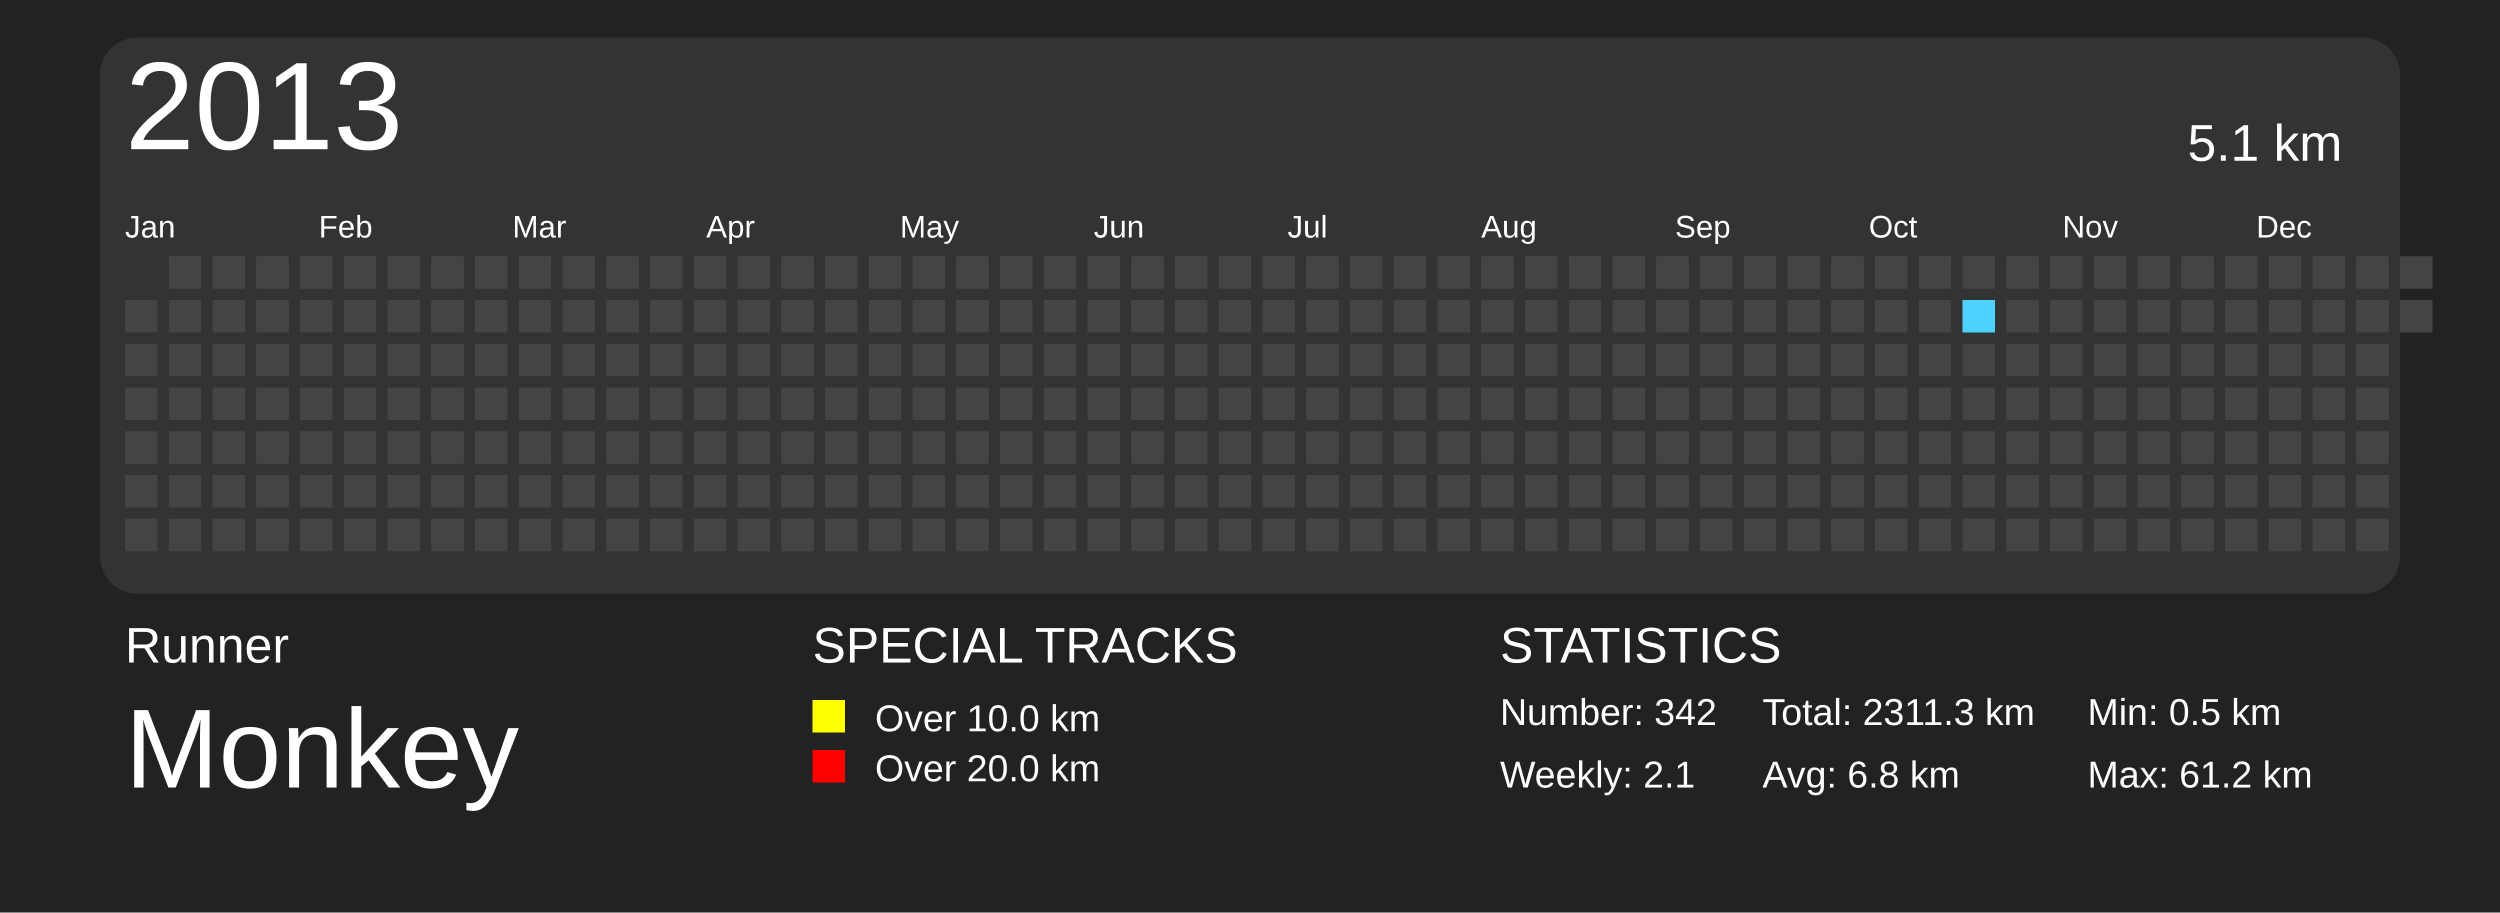
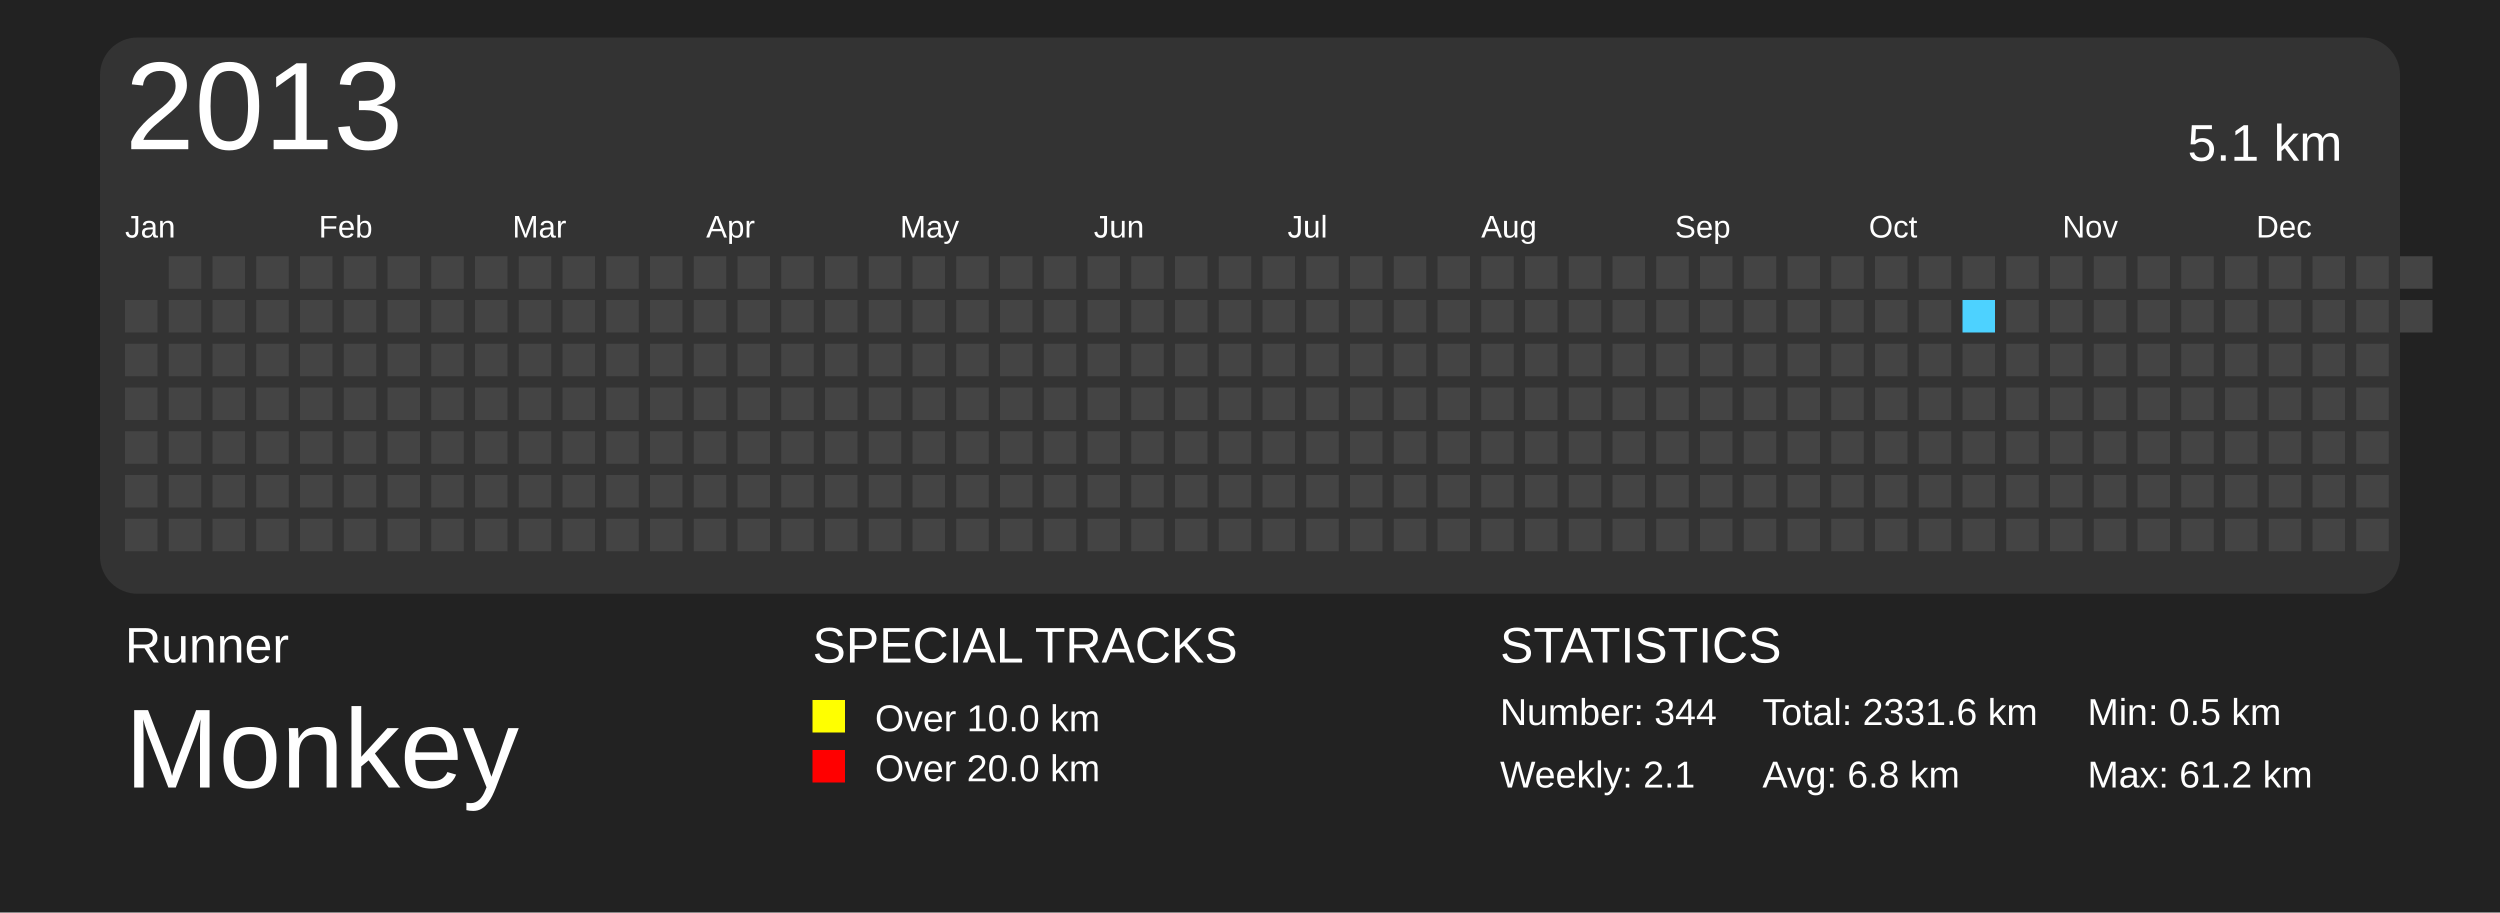
<svg xmlns="http://www.w3.org/2000/svg" baseProfile="full" height="73mm" version="1.1" viewBox="0,0,200,73" width="200mm">
  <defs>
    <pattern height="2" id="indoor-stripe" patternUnits="userSpaceOnUse" width="2">
      <line stroke="white" stroke-opacity="0.45" stroke-width="0.5" x1="0" x2="2" y1="2" y2="0" />
    </pattern>
  </defs>
  <rect fill="#222222" height="73" width="200" x="0" y="0" />
  <text fill="#FFFFFF" style="font-size:4px; font-family:Arial" x="10" y="53">Runner</text>
  <text fill="#FFFFFF" style="font-size:9px; font-family:Arial" x="10" y="63">Monkey</text>
  <text fill="#FFFFFF" style="font-size:4px; font-family:Arial" x="65" y="53">SPECIAL TRACKS</text>
  <rect fill="yellow" height="2.6" width="2.6" x="65" y="56" />
  <text fill="#FFFFFF" style="font-size:3px; font-family:Arial" x="70" y="58.5">Over 10.0 km</text>
  <rect fill="red" height="2.6" width="2.6" x="65" y="60" />
  <text fill="#FFFFFF" style="font-size:3px; font-family:Arial" x="70" y="62.5">Over 20.0 km</text>
  <text fill="#FFFFFF" style="font-size:4px; font-family:Arial" x="120" y="53">STATISTICS</text>
-   <text fill="#FFFFFF" style="font-size:3px; font-family:Arial" x="120" y="58">Number: 342</text>
+   <text fill="#FFFFFF" style="font-size:3px; font-family:Arial" x="120" y="58">Number: 344</text>
  <text fill="#FFFFFF" style="font-size:3px; font-family:Arial" x="120" y="63">Weekly: 2.1</text>
-   <text fill="#FFFFFF" style="font-size:3px; font-family:Arial" x="141" y="58">Total: 2311.3 km</text>
+   <text fill="#FFFFFF" style="font-size:3px; font-family:Arial" x="141" y="58">Total: 2331.6 km</text>
  <text fill="#FFFFFF" style="font-size:3px; font-family:Arial" x="141" y="63">Avg: 6.8 km</text>
  <text fill="#FFFFFF" style="font-size:3px; font-family:Arial" x="167" y="58">Min: 0.5 km</text>
  <text fill="#FFFFFF" style="font-size:3px; font-family:Arial" x="167" y="63">Max: 61.2 km</text>
  <rect fill="#333" height="44.5" rx="3" ry="3" width="184" x="8" y="3" />
  <text dominant-baseline="hanging" fill="#FFFFFF" style="font-size:10.0px; font-family:Arial;" x="10" y="5">2013</text>
  <text dominant-baseline="hanging" fill="#FFFFFF" style="font-size:4.125px; font-family:Arial;" x="175" y="10">5.1 km</text>
  <text fill="#FFFFFF" style="font-size:2.5px; font-family:Arial" x="10.0" y="19">Jan</text>
  <text fill="#FFFFFF" style="font-size:2.5px; font-family:Arial" x="25.5" y="19">Feb</text>
  <text fill="#FFFFFF" style="font-size:2.5px; font-family:Arial" x="41.0" y="19">Mar</text>
  <text fill="#FFFFFF" style="font-size:2.5px; font-family:Arial" x="56.5" y="19">Apr</text>
  <text fill="#FFFFFF" style="font-size:2.5px; font-family:Arial" x="72.0" y="19">May</text>
  <text fill="#FFFFFF" style="font-size:2.5px; font-family:Arial" x="87.5" y="19">Jun</text>
  <text fill="#FFFFFF" style="font-size:2.5px; font-family:Arial" x="103.0" y="19">Jul</text>
  <text fill="#FFFFFF" style="font-size:2.5px; font-family:Arial" x="118.5" y="19">Aug</text>
  <text fill="#FFFFFF" style="font-size:2.5px; font-family:Arial" x="134.0" y="19">Sep</text>
  <text fill="#FFFFFF" style="font-size:2.5px; font-family:Arial" x="149.5" y="19">Oct</text>
  <text fill="#FFFFFF" style="font-size:2.5px; font-family:Arial" x="165.0" y="19">Nov</text>
  <text fill="#FFFFFF" style="font-size:2.5px; font-family:Arial" x="180.5" y="19">Dec</text>
  <rect fill="#444444" height="2.6" width="2.6" x="10.0" y="24.0" />
  <rect fill="#444444" height="2.6" width="2.6" x="10.0" y="27.5" />
  <rect fill="#444444" height="2.6" width="2.6" x="10.0" y="31.0" />
  <rect fill="#444444" height="2.6" width="2.6" x="10.0" y="34.5" />
  <rect fill="#444444" height="2.6" width="2.6" x="10.0" y="38.0" />
  <rect fill="#444444" height="2.6" width="2.6" x="10.0" y="41.5" />
  <rect fill="#444444" height="2.6" width="2.6" x="13.5" y="20.5" />
  <rect fill="#444444" height="2.6" width="2.6" x="13.5" y="24.0" />
  <rect fill="#444444" height="2.6" width="2.6" x="13.5" y="27.5" />
  <rect fill="#444444" height="2.6" width="2.6" x="13.5" y="31.0" />
  <rect fill="#444444" height="2.6" width="2.6" x="13.5" y="34.5" />
  <rect fill="#444444" height="2.6" width="2.6" x="13.5" y="38.0" />
  <rect fill="#444444" height="2.6" width="2.6" x="13.5" y="41.5" />
  <rect fill="#444444" height="2.6" width="2.6" x="17.0" y="20.5" />
  <rect fill="#444444" height="2.6" width="2.6" x="17.0" y="24.0" />
  <rect fill="#444444" height="2.6" width="2.6" x="17.0" y="27.5" />
  <rect fill="#444444" height="2.6" width="2.6" x="17.0" y="31.0" />
  <rect fill="#444444" height="2.6" width="2.6" x="17.0" y="34.5" />
  <rect fill="#444444" height="2.6" width="2.6" x="17.0" y="38.0" />
  <rect fill="#444444" height="2.6" width="2.6" x="17.0" y="41.5" />
  <rect fill="#444444" height="2.6" width="2.6" x="20.5" y="20.5" />
  <rect fill="#444444" height="2.6" width="2.6" x="20.5" y="24.0" />
  <rect fill="#444444" height="2.6" width="2.6" x="20.5" y="27.5" />
  <rect fill="#444444" height="2.6" width="2.6" x="20.5" y="31.0" />
  <rect fill="#444444" height="2.6" width="2.6" x="20.5" y="34.5" />
  <rect fill="#444444" height="2.6" width="2.6" x="20.5" y="38.0" />
  <rect fill="#444444" height="2.6" width="2.6" x="20.5" y="41.5" />
  <rect fill="#444444" height="2.6" width="2.6" x="24.0" y="20.5" />
  <rect fill="#444444" height="2.6" width="2.6" x="24.0" y="24.0" />
  <rect fill="#444444" height="2.6" width="2.6" x="24.0" y="27.5" />
  <rect fill="#444444" height="2.6" width="2.6" x="24.0" y="31.0" />
  <rect fill="#444444" height="2.6" width="2.6" x="24.0" y="34.5" />
  <rect fill="#444444" height="2.6" width="2.6" x="24.0" y="38.0" />
  <rect fill="#444444" height="2.6" width="2.6" x="24.0" y="41.5" />
  <rect fill="#444444" height="2.6" width="2.6" x="27.5" y="20.5" />
  <rect fill="#444444" height="2.6" width="2.6" x="27.5" y="24.0" />
  <rect fill="#444444" height="2.6" width="2.6" x="27.5" y="27.5" />
  <rect fill="#444444" height="2.6" width="2.6" x="27.5" y="31.0" />
  <rect fill="#444444" height="2.6" width="2.6" x="27.5" y="34.5" />
  <rect fill="#444444" height="2.6" width="2.6" x="27.5" y="38.0" />
  <rect fill="#444444" height="2.6" width="2.6" x="27.5" y="41.5" />
  <rect fill="#444444" height="2.6" width="2.6" x="31.0" y="20.5" />
  <rect fill="#444444" height="2.6" width="2.6" x="31.0" y="24.0" />
  <rect fill="#444444" height="2.6" width="2.6" x="31.0" y="27.5" />
  <rect fill="#444444" height="2.6" width="2.6" x="31.0" y="31.0" />
  <rect fill="#444444" height="2.6" width="2.6" x="31.0" y="34.5" />
  <rect fill="#444444" height="2.6" width="2.6" x="31.0" y="38.0" />
  <rect fill="#444444" height="2.6" width="2.6" x="31.0" y="41.5" />
  <rect fill="#444444" height="2.6" width="2.6" x="34.5" y="20.5" />
  <rect fill="#444444" height="2.6" width="2.6" x="34.5" y="24.0" />
  <rect fill="#444444" height="2.6" width="2.6" x="34.5" y="27.5" />
  <rect fill="#444444" height="2.6" width="2.6" x="34.5" y="31.0" />
  <rect fill="#444444" height="2.6" width="2.6" x="34.5" y="34.5" />
  <rect fill="#444444" height="2.6" width="2.6" x="34.5" y="38.0" />
  <rect fill="#444444" height="2.6" width="2.6" x="34.5" y="41.5" />
  <rect fill="#444444" height="2.6" width="2.6" x="38.0" y="20.5" />
  <rect fill="#444444" height="2.6" width="2.6" x="38.0" y="24.0" />
  <rect fill="#444444" height="2.6" width="2.6" x="38.0" y="27.5" />
  <rect fill="#444444" height="2.6" width="2.6" x="38.0" y="31.0" />
  <rect fill="#444444" height="2.6" width="2.6" x="38.0" y="34.5" />
  <rect fill="#444444" height="2.6" width="2.6" x="38.0" y="38.0" />
  <rect fill="#444444" height="2.6" width="2.6" x="38.0" y="41.5" />
  <rect fill="#444444" height="2.6" width="2.6" x="41.5" y="20.5" />
  <rect fill="#444444" height="2.6" width="2.6" x="41.5" y="24.0" />
  <rect fill="#444444" height="2.6" width="2.6" x="41.5" y="27.5" />
  <rect fill="#444444" height="2.6" width="2.6" x="41.5" y="31.0" />
  <rect fill="#444444" height="2.6" width="2.6" x="41.5" y="34.5" />
  <rect fill="#444444" height="2.6" width="2.6" x="41.5" y="38.0" />
  <rect fill="#444444" height="2.6" width="2.6" x="41.5" y="41.5" />
  <rect fill="#444444" height="2.6" width="2.6" x="45.0" y="20.5" />
  <rect fill="#444444" height="2.6" width="2.6" x="45.0" y="24.0" />
  <rect fill="#444444" height="2.6" width="2.6" x="45.0" y="27.5" />
  <rect fill="#444444" height="2.6" width="2.6" x="45.0" y="31.0" />
  <rect fill="#444444" height="2.6" width="2.6" x="45.0" y="34.5" />
  <rect fill="#444444" height="2.6" width="2.6" x="45.0" y="38.0" />
  <rect fill="#444444" height="2.6" width="2.6" x="45.0" y="41.5" />
  <rect fill="#444444" height="2.6" width="2.6" x="48.5" y="20.5" />
  <rect fill="#444444" height="2.6" width="2.6" x="48.5" y="24.0" />
  <rect fill="#444444" height="2.6" width="2.6" x="48.5" y="27.5" />
  <rect fill="#444444" height="2.6" width="2.6" x="48.5" y="31.0" />
  <rect fill="#444444" height="2.6" width="2.6" x="48.5" y="34.5" />
  <rect fill="#444444" height="2.6" width="2.6" x="48.5" y="38.0" />
  <rect fill="#444444" height="2.6" width="2.6" x="48.5" y="41.5" />
  <rect fill="#444444" height="2.6" width="2.6" x="52.0" y="20.5" />
  <rect fill="#444444" height="2.6" width="2.6" x="52.0" y="24.0" />
  <rect fill="#444444" height="2.6" width="2.6" x="52.0" y="27.5" />
  <rect fill="#444444" height="2.6" width="2.6" x="52.0" y="31.0" />
  <rect fill="#444444" height="2.6" width="2.6" x="52.0" y="34.5" />
  <rect fill="#444444" height="2.6" width="2.6" x="52.0" y="38.0" />
  <rect fill="#444444" height="2.6" width="2.6" x="52.0" y="41.5" />
  <rect fill="#444444" height="2.6" width="2.6" x="55.5" y="20.5" />
  <rect fill="#444444" height="2.6" width="2.6" x="55.5" y="24.0" />
  <rect fill="#444444" height="2.6" width="2.6" x="55.5" y="27.5" />
  <rect fill="#444444" height="2.6" width="2.6" x="55.5" y="31.0" />
  <rect fill="#444444" height="2.6" width="2.6" x="55.5" y="34.5" />
  <rect fill="#444444" height="2.6" width="2.6" x="55.5" y="38.0" />
  <rect fill="#444444" height="2.6" width="2.6" x="55.5" y="41.5" />
  <rect fill="#444444" height="2.6" width="2.6" x="59.0" y="20.5" />
  <rect fill="#444444" height="2.6" width="2.6" x="59.0" y="24.0" />
  <rect fill="#444444" height="2.6" width="2.6" x="59.0" y="27.5" />
  <rect fill="#444444" height="2.6" width="2.6" x="59.0" y="31.0" />
  <rect fill="#444444" height="2.6" width="2.6" x="59.0" y="34.5" />
  <rect fill="#444444" height="2.6" width="2.6" x="59.0" y="38.0" />
  <rect fill="#444444" height="2.6" width="2.6" x="59.0" y="41.5" />
  <rect fill="#444444" height="2.6" width="2.6" x="62.5" y="20.5" />
  <rect fill="#444444" height="2.6" width="2.6" x="62.5" y="24.0" />
  <rect fill="#444444" height="2.6" width="2.6" x="62.5" y="27.5" />
  <rect fill="#444444" height="2.6" width="2.6" x="62.5" y="31.0" />
  <rect fill="#444444" height="2.6" width="2.6" x="62.5" y="34.5" />
  <rect fill="#444444" height="2.6" width="2.6" x="62.5" y="38.0" />
  <rect fill="#444444" height="2.6" width="2.6" x="62.5" y="41.5" />
  <rect fill="#444444" height="2.6" width="2.6" x="66.0" y="20.5" />
  <rect fill="#444444" height="2.6" width="2.6" x="66.0" y="24.0" />
  <rect fill="#444444" height="2.6" width="2.6" x="66.0" y="27.5" />
  <rect fill="#444444" height="2.6" width="2.6" x="66.0" y="31.0" />
  <rect fill="#444444" height="2.6" width="2.6" x="66.0" y="34.5" />
  <rect fill="#444444" height="2.6" width="2.6" x="66.0" y="38.0" />
  <rect fill="#444444" height="2.6" width="2.6" x="66.0" y="41.5" />
  <rect fill="#444444" height="2.6" width="2.6" x="69.5" y="20.5" />
  <rect fill="#444444" height="2.6" width="2.6" x="69.5" y="24.0" />
  <rect fill="#444444" height="2.6" width="2.6" x="69.5" y="27.5" />
  <rect fill="#444444" height="2.6" width="2.6" x="69.5" y="31.0" />
  <rect fill="#444444" height="2.6" width="2.6" x="69.5" y="34.5" />
  <rect fill="#444444" height="2.6" width="2.6" x="69.5" y="38.0" />
  <rect fill="#444444" height="2.6" width="2.6" x="69.5" y="41.5" />
  <rect fill="#444444" height="2.6" width="2.6" x="73.0" y="20.5" />
  <rect fill="#444444" height="2.6" width="2.6" x="73.0" y="24.0" />
  <rect fill="#444444" height="2.6" width="2.6" x="73.0" y="27.5" />
  <rect fill="#444444" height="2.6" width="2.6" x="73.0" y="31.0" />
  <rect fill="#444444" height="2.6" width="2.6" x="73.0" y="34.5" />
  <rect fill="#444444" height="2.6" width="2.6" x="73.0" y="38.0" />
  <rect fill="#444444" height="2.6" width="2.6" x="73.0" y="41.5" />
  <rect fill="#444444" height="2.6" width="2.6" x="76.5" y="20.5" />
  <rect fill="#444444" height="2.6" width="2.6" x="76.5" y="24.0" />
  <rect fill="#444444" height="2.6" width="2.6" x="76.5" y="27.5" />
  <rect fill="#444444" height="2.6" width="2.6" x="76.5" y="31.0" />
  <rect fill="#444444" height="2.6" width="2.6" x="76.5" y="34.5" />
  <rect fill="#444444" height="2.6" width="2.6" x="76.5" y="38.0" />
  <rect fill="#444444" height="2.6" width="2.6" x="76.5" y="41.5" />
  <rect fill="#444444" height="2.6" width="2.6" x="80.0" y="20.5" />
  <rect fill="#444444" height="2.6" width="2.6" x="80.0" y="24.0" />
  <rect fill="#444444" height="2.6" width="2.6" x="80.0" y="27.5" />
  <rect fill="#444444" height="2.6" width="2.6" x="80.0" y="31.0" />
  <rect fill="#444444" height="2.6" width="2.6" x="80.0" y="34.5" />
  <rect fill="#444444" height="2.6" width="2.6" x="80.0" y="38.0" />
  <rect fill="#444444" height="2.6" width="2.6" x="80.0" y="41.5" />
  <rect fill="#444444" height="2.6" width="2.6" x="83.5" y="20.5" />
  <rect fill="#444444" height="2.6" width="2.6" x="83.5" y="24.0" />
  <rect fill="#444444" height="2.6" width="2.6" x="83.5" y="27.5" />
  <rect fill="#444444" height="2.6" width="2.6" x="83.5" y="31.0" />
  <rect fill="#444444" height="2.6" width="2.6" x="83.5" y="34.5" />
  <rect fill="#444444" height="2.6" width="2.6" x="83.5" y="38.0" />
  <rect fill="#444444" height="2.6" width="2.6" x="83.5" y="41.5" />
  <rect fill="#444444" height="2.6" width="2.6" x="87.0" y="20.5" />
  <rect fill="#444444" height="2.6" width="2.6" x="87.0" y="24.0" />
  <rect fill="#444444" height="2.6" width="2.6" x="87.0" y="27.5" />
  <rect fill="#444444" height="2.6" width="2.6" x="87.0" y="31.0" />
  <rect fill="#444444" height="2.6" width="2.6" x="87.0" y="34.5" />
  <rect fill="#444444" height="2.6" width="2.6" x="87.0" y="38.0" />
  <rect fill="#444444" height="2.6" width="2.6" x="87.0" y="41.5" />
  <rect fill="#444444" height="2.6" width="2.6" x="90.5" y="20.5" />
  <rect fill="#444444" height="2.6" width="2.6" x="90.5" y="24.0" />
  <rect fill="#444444" height="2.6" width="2.6" x="90.5" y="27.5" />
  <rect fill="#444444" height="2.6" width="2.6" x="90.5" y="31.0" />
  <rect fill="#444444" height="2.6" width="2.6" x="90.5" y="34.5" />
  <rect fill="#444444" height="2.6" width="2.6" x="90.5" y="38.0" />
  <rect fill="#444444" height="2.6" width="2.6" x="90.5" y="41.5" />
  <rect fill="#444444" height="2.6" width="2.6" x="94.0" y="20.5" />
  <rect fill="#444444" height="2.6" width="2.6" x="94.0" y="24.0" />
  <rect fill="#444444" height="2.6" width="2.6" x="94.0" y="27.5" />
  <rect fill="#444444" height="2.6" width="2.6" x="94.0" y="31.0" />
  <rect fill="#444444" height="2.6" width="2.6" x="94.0" y="34.5" />
  <rect fill="#444444" height="2.6" width="2.6" x="94.0" y="38.0" />
  <rect fill="#444444" height="2.6" width="2.6" x="94.0" y="41.5" />
  <rect fill="#444444" height="2.6" width="2.6" x="97.5" y="20.5" />
  <rect fill="#444444" height="2.6" width="2.6" x="97.5" y="24.0" />
  <rect fill="#444444" height="2.6" width="2.6" x="97.5" y="27.5" />
  <rect fill="#444444" height="2.6" width="2.6" x="97.5" y="31.0" />
  <rect fill="#444444" height="2.6" width="2.6" x="97.5" y="34.5" />
  <rect fill="#444444" height="2.6" width="2.6" x="97.5" y="38.0" />
  <rect fill="#444444" height="2.6" width="2.6" x="97.5" y="41.5" />
  <rect fill="#444444" height="2.6" width="2.6" x="101.0" y="20.5" />
  <rect fill="#444444" height="2.6" width="2.6" x="101.0" y="24.0" />
  <rect fill="#444444" height="2.6" width="2.6" x="101.0" y="27.5" />
  <rect fill="#444444" height="2.6" width="2.6" x="101.0" y="31.0" />
  <rect fill="#444444" height="2.6" width="2.6" x="101.0" y="34.5" />
  <rect fill="#444444" height="2.6" width="2.6" x="101.0" y="38.0" />
  <rect fill="#444444" height="2.6" width="2.6" x="101.0" y="41.5" />
  <rect fill="#444444" height="2.6" width="2.6" x="104.5" y="20.5" />
  <rect fill="#444444" height="2.6" width="2.6" x="104.5" y="24.0" />
  <rect fill="#444444" height="2.6" width="2.6" x="104.5" y="27.5" />
  <rect fill="#444444" height="2.6" width="2.6" x="104.5" y="31.0" />
  <rect fill="#444444" height="2.6" width="2.6" x="104.5" y="34.5" />
  <rect fill="#444444" height="2.6" width="2.6" x="104.5" y="38.0" />
  <rect fill="#444444" height="2.6" width="2.6" x="104.5" y="41.5" />
  <rect fill="#444444" height="2.6" width="2.6" x="108.0" y="20.5" />
  <rect fill="#444444" height="2.6" width="2.6" x="108.0" y="24.0" />
  <rect fill="#444444" height="2.6" width="2.6" x="108.0" y="27.5" />
  <rect fill="#444444" height="2.6" width="2.6" x="108.0" y="31.0" />
  <rect fill="#444444" height="2.6" width="2.6" x="108.0" y="34.5" />
  <rect fill="#444444" height="2.6" width="2.6" x="108.0" y="38.0" />
  <rect fill="#444444" height="2.6" width="2.6" x="108.0" y="41.5" />
  <rect fill="#444444" height="2.6" width="2.6" x="111.5" y="20.5" />
  <rect fill="#444444" height="2.6" width="2.6" x="111.5" y="24.0" />
  <rect fill="#444444" height="2.6" width="2.6" x="111.5" y="27.5" />
  <rect fill="#444444" height="2.6" width="2.6" x="111.5" y="31.0" />
  <rect fill="#444444" height="2.6" width="2.6" x="111.5" y="34.5" />
  <rect fill="#444444" height="2.6" width="2.6" x="111.5" y="38.0" />
  <rect fill="#444444" height="2.6" width="2.6" x="111.5" y="41.5" />
  <rect fill="#444444" height="2.6" width="2.6" x="115.0" y="20.5" />
  <rect fill="#444444" height="2.6" width="2.6" x="115.0" y="24.0" />
  <rect fill="#444444" height="2.6" width="2.6" x="115.0" y="27.5" />
  <rect fill="#444444" height="2.6" width="2.6" x="115.0" y="31.0" />
  <rect fill="#444444" height="2.6" width="2.6" x="115.0" y="34.5" />
  <rect fill="#444444" height="2.6" width="2.6" x="115.0" y="38.0" />
  <rect fill="#444444" height="2.6" width="2.6" x="115.0" y="41.5" />
  <rect fill="#444444" height="2.6" width="2.6" x="118.5" y="20.5" />
  <rect fill="#444444" height="2.6" width="2.6" x="118.5" y="24.0" />
  <rect fill="#444444" height="2.6" width="2.6" x="118.5" y="27.5" />
  <rect fill="#444444" height="2.6" width="2.6" x="118.5" y="31.0" />
  <rect fill="#444444" height="2.6" width="2.6" x="118.5" y="34.5" />
  <rect fill="#444444" height="2.6" width="2.6" x="118.5" y="38.0" />
  <rect fill="#444444" height="2.6" width="2.6" x="118.5" y="41.5" />
  <rect fill="#444444" height="2.6" width="2.6" x="122.0" y="20.5" />
  <rect fill="#444444" height="2.6" width="2.6" x="122.0" y="24.0" />
  <rect fill="#444444" height="2.6" width="2.6" x="122.0" y="27.5" />
  <rect fill="#444444" height="2.6" width="2.6" x="122.0" y="31.0" />
  <rect fill="#444444" height="2.6" width="2.6" x="122.0" y="34.5" />
  <rect fill="#444444" height="2.6" width="2.6" x="122.0" y="38.0" />
  <rect fill="#444444" height="2.6" width="2.6" x="122.0" y="41.5" />
  <rect fill="#444444" height="2.6" width="2.6" x="125.5" y="20.5" />
  <rect fill="#444444" height="2.6" width="2.6" x="125.5" y="24.0" />
  <rect fill="#444444" height="2.6" width="2.6" x="125.5" y="27.5" />
  <rect fill="#444444" height="2.6" width="2.6" x="125.5" y="31.0" />
  <rect fill="#444444" height="2.6" width="2.6" x="125.5" y="34.5" />
  <rect fill="#444444" height="2.6" width="2.6" x="125.5" y="38.0" />
  <rect fill="#444444" height="2.6" width="2.6" x="125.5" y="41.5" />
  <rect fill="#444444" height="2.6" width="2.6" x="129.0" y="20.5" />
  <rect fill="#444444" height="2.6" width="2.6" x="129.0" y="24.0" />
  <rect fill="#444444" height="2.6" width="2.6" x="129.0" y="27.5" />
  <rect fill="#444444" height="2.6" width="2.6" x="129.0" y="31.0" />
  <rect fill="#444444" height="2.6" width="2.6" x="129.0" y="34.5" />
  <rect fill="#444444" height="2.6" width="2.6" x="129.0" y="38.0" />
  <rect fill="#444444" height="2.6" width="2.6" x="129.0" y="41.5" />
  <rect fill="#444444" height="2.6" width="2.6" x="132.5" y="20.5" />
  <rect fill="#444444" height="2.6" width="2.6" x="132.5" y="24.0" />
  <rect fill="#444444" height="2.6" width="2.6" x="132.5" y="27.5" />
  <rect fill="#444444" height="2.6" width="2.6" x="132.5" y="31.0" />
  <rect fill="#444444" height="2.6" width="2.6" x="132.5" y="34.5" />
  <rect fill="#444444" height="2.6" width="2.6" x="132.5" y="38.0" />
  <rect fill="#444444" height="2.6" width="2.6" x="132.5" y="41.5" />
  <rect fill="#444444" height="2.6" width="2.6" x="136.0" y="20.5" />
  <rect fill="#444444" height="2.6" width="2.6" x="136.0" y="24.0" />
  <rect fill="#444444" height="2.6" width="2.6" x="136.0" y="27.5" />
  <rect fill="#444444" height="2.6" width="2.6" x="136.0" y="31.0" />
  <rect fill="#444444" height="2.6" width="2.6" x="136.0" y="34.5" />
  <rect fill="#444444" height="2.6" width="2.6" x="136.0" y="38.0" />
  <rect fill="#444444" height="2.6" width="2.6" x="136.0" y="41.5" />
  <rect fill="#444444" height="2.6" width="2.6" x="139.5" y="20.5" />
  <rect fill="#444444" height="2.6" width="2.6" x="139.5" y="24.0" />
  <rect fill="#444444" height="2.6" width="2.6" x="139.5" y="27.5" />
  <rect fill="#444444" height="2.6" width="2.6" x="139.5" y="31.0" />
  <rect fill="#444444" height="2.6" width="2.6" x="139.5" y="34.5" />
  <rect fill="#444444" height="2.6" width="2.6" x="139.5" y="38.0" />
  <rect fill="#444444" height="2.6" width="2.6" x="139.5" y="41.5" />
  <rect fill="#444444" height="2.6" width="2.6" x="143.0" y="20.5" />
  <rect fill="#444444" height="2.6" width="2.6" x="143.0" y="24.0" />
  <rect fill="#444444" height="2.6" width="2.6" x="143.0" y="27.5" />
  <rect fill="#444444" height="2.6" width="2.6" x="143.0" y="31.0" />
  <rect fill="#444444" height="2.6" width="2.6" x="143.0" y="34.5" />
  <rect fill="#444444" height="2.6" width="2.6" x="143.0" y="38.0" />
  <rect fill="#444444" height="2.6" width="2.6" x="143.0" y="41.5" />
  <rect fill="#444444" height="2.6" width="2.6" x="146.5" y="20.5" />
  <rect fill="#444444" height="2.6" width="2.6" x="146.5" y="24.0" />
  <rect fill="#444444" height="2.6" width="2.6" x="146.5" y="27.5" />
  <rect fill="#444444" height="2.6" width="2.6" x="146.5" y="31.0" />
  <rect fill="#444444" height="2.6" width="2.6" x="146.5" y="34.5" />
  <rect fill="#444444" height="2.6" width="2.6" x="146.5" y="38.0" />
  <rect fill="#444444" height="2.6" width="2.6" x="146.5" y="41.5" />
  <rect fill="#444444" height="2.6" width="2.6" x="150.0" y="20.5" />
  <rect fill="#444444" height="2.6" width="2.6" x="150.0" y="24.0" />
  <rect fill="#444444" height="2.6" width="2.6" x="150.0" y="27.5" />
  <rect fill="#444444" height="2.6" width="2.6" x="150.0" y="31.0" />
  <rect fill="#444444" height="2.6" width="2.6" x="150.0" y="34.5" />
  <rect fill="#444444" height="2.6" width="2.6" x="150.0" y="38.0" />
  <rect fill="#444444" height="2.6" width="2.6" x="150.0" y="41.5" />
  <rect fill="#444444" height="2.6" width="2.6" x="153.5" y="20.5" />
  <rect fill="#444444" height="2.6" width="2.6" x="153.5" y="24.0" />
  <rect fill="#444444" height="2.6" width="2.6" x="153.5" y="27.5" />
  <rect fill="#444444" height="2.6" width="2.6" x="153.5" y="31.0" />
  <rect fill="#444444" height="2.6" width="2.6" x="153.5" y="34.5" />
  <rect fill="#444444" height="2.6" width="2.6" x="153.5" y="38.0" />
  <rect fill="#444444" height="2.6" width="2.6" x="153.5" y="41.5" />
  <rect fill="#444444" height="2.6" width="2.6" x="157.0" y="20.5" />
  <rect fill="#4DD2FF" height="2.6" width="2.6" x="157.0" y="24.0" />
  <rect fill="#444444" height="2.6" width="2.6" x="157.0" y="27.5" />
  <rect fill="#444444" height="2.6" width="2.6" x="157.0" y="31.0" />
  <rect fill="#444444" height="2.6" width="2.6" x="157.0" y="34.5" />
  <rect fill="#444444" height="2.6" width="2.6" x="157.0" y="38.0" />
  <rect fill="#444444" height="2.6" width="2.6" x="157.0" y="41.5" />
  <rect fill="#444444" height="2.6" width="2.6" x="160.5" y="20.5" />
  <rect fill="#444444" height="2.6" width="2.6" x="160.5" y="24.0" />
  <rect fill="#444444" height="2.6" width="2.6" x="160.5" y="27.5" />
  <rect fill="#444444" height="2.6" width="2.6" x="160.5" y="31.0" />
  <rect fill="#444444" height="2.6" width="2.6" x="160.5" y="34.5" />
  <rect fill="#444444" height="2.6" width="2.6" x="160.5" y="38.0" />
  <rect fill="#444444" height="2.6" width="2.6" x="160.5" y="41.5" />
  <rect fill="#444444" height="2.6" width="2.6" x="164.0" y="20.5" />
  <rect fill="#444444" height="2.6" width="2.6" x="164.0" y="24.0" />
  <rect fill="#444444" height="2.6" width="2.6" x="164.0" y="27.5" />
  <rect fill="#444444" height="2.6" width="2.6" x="164.0" y="31.0" />
  <rect fill="#444444" height="2.6" width="2.6" x="164.0" y="34.5" />
  <rect fill="#444444" height="2.6" width="2.6" x="164.0" y="38.0" />
  <rect fill="#444444" height="2.6" width="2.6" x="164.0" y="41.5" />
  <rect fill="#444444" height="2.6" width="2.6" x="167.5" y="20.5" />
  <rect fill="#444444" height="2.6" width="2.6" x="167.5" y="24.0" />
  <rect fill="#444444" height="2.6" width="2.6" x="167.5" y="27.5" />
  <rect fill="#444444" height="2.6" width="2.6" x="167.5" y="31.0" />
  <rect fill="#444444" height="2.6" width="2.6" x="167.5" y="34.5" />
  <rect fill="#444444" height="2.6" width="2.6" x="167.5" y="38.0" />
  <rect fill="#444444" height="2.6" width="2.6" x="167.5" y="41.5" />
  <rect fill="#444444" height="2.6" width="2.6" x="171.0" y="20.5" />
  <rect fill="#444444" height="2.6" width="2.6" x="171.0" y="24.0" />
  <rect fill="#444444" height="2.6" width="2.6" x="171.0" y="27.5" />
  <rect fill="#444444" height="2.6" width="2.6" x="171.0" y="31.0" />
  <rect fill="#444444" height="2.6" width="2.6" x="171.0" y="34.5" />
  <rect fill="#444444" height="2.6" width="2.6" x="171.0" y="38.0" />
  <rect fill="#444444" height="2.6" width="2.6" x="171.0" y="41.5" />
  <rect fill="#444444" height="2.6" width="2.6" x="174.5" y="20.5" />
  <rect fill="#444444" height="2.6" width="2.6" x="174.5" y="24.0" />
  <rect fill="#444444" height="2.6" width="2.6" x="174.5" y="27.5" />
  <rect fill="#444444" height="2.6" width="2.6" x="174.5" y="31.0" />
  <rect fill="#444444" height="2.6" width="2.6" x="174.5" y="34.5" />
  <rect fill="#444444" height="2.6" width="2.6" x="174.5" y="38.0" />
  <rect fill="#444444" height="2.6" width="2.6" x="174.5" y="41.5" />
  <rect fill="#444444" height="2.6" width="2.6" x="178.0" y="20.5" />
  <rect fill="#444444" height="2.6" width="2.6" x="178.0" y="24.0" />
  <rect fill="#444444" height="2.6" width="2.6" x="178.0" y="27.5" />
  <rect fill="#444444" height="2.6" width="2.6" x="178.0" y="31.0" />
  <rect fill="#444444" height="2.6" width="2.6" x="178.0" y="34.5" />
  <rect fill="#444444" height="2.6" width="2.6" x="178.0" y="38.0" />
  <rect fill="#444444" height="2.6" width="2.6" x="178.0" y="41.5" />
  <rect fill="#444444" height="2.6" width="2.6" x="181.5" y="20.5" />
  <rect fill="#444444" height="2.6" width="2.6" x="181.5" y="24.0" />
  <rect fill="#444444" height="2.6" width="2.6" x="181.5" y="27.5" />
  <rect fill="#444444" height="2.6" width="2.6" x="181.5" y="31.0" />
  <rect fill="#444444" height="2.6" width="2.6" x="181.5" y="34.5" />
  <rect fill="#444444" height="2.6" width="2.6" x="181.5" y="38.0" />
  <rect fill="#444444" height="2.6" width="2.6" x="181.5" y="41.5" />
  <rect fill="#444444" height="2.6" width="2.6" x="185.0" y="20.5" />
  <rect fill="#444444" height="2.6" width="2.6" x="185.0" y="24.0" />
  <rect fill="#444444" height="2.6" width="2.6" x="185.0" y="27.5" />
  <rect fill="#444444" height="2.6" width="2.6" x="185.0" y="31.0" />
  <rect fill="#444444" height="2.6" width="2.6" x="185.0" y="34.5" />
  <rect fill="#444444" height="2.6" width="2.6" x="185.0" y="38.0" />
  <rect fill="#444444" height="2.6" width="2.6" x="185.0" y="41.5" />
  <rect fill="#444444" height="2.6" width="2.6" x="188.5" y="20.5" />
  <rect fill="#444444" height="2.6" width="2.6" x="188.5" y="24.0" />
  <rect fill="#444444" height="2.6" width="2.6" x="188.5" y="27.5" />
  <rect fill="#444444" height="2.6" width="2.6" x="188.5" y="31.0" />
  <rect fill="#444444" height="2.6" width="2.6" x="188.5" y="34.5" />
  <rect fill="#444444" height="2.6" width="2.6" x="188.5" y="38.0" />
  <rect fill="#444444" height="2.6" width="2.6" x="188.5" y="41.5" />
  <rect fill="#444444" height="2.6" width="2.6" x="192.0" y="20.5" />
  <rect fill="#444444" height="2.6" width="2.6" x="192.0" y="24.0" />
</svg>
